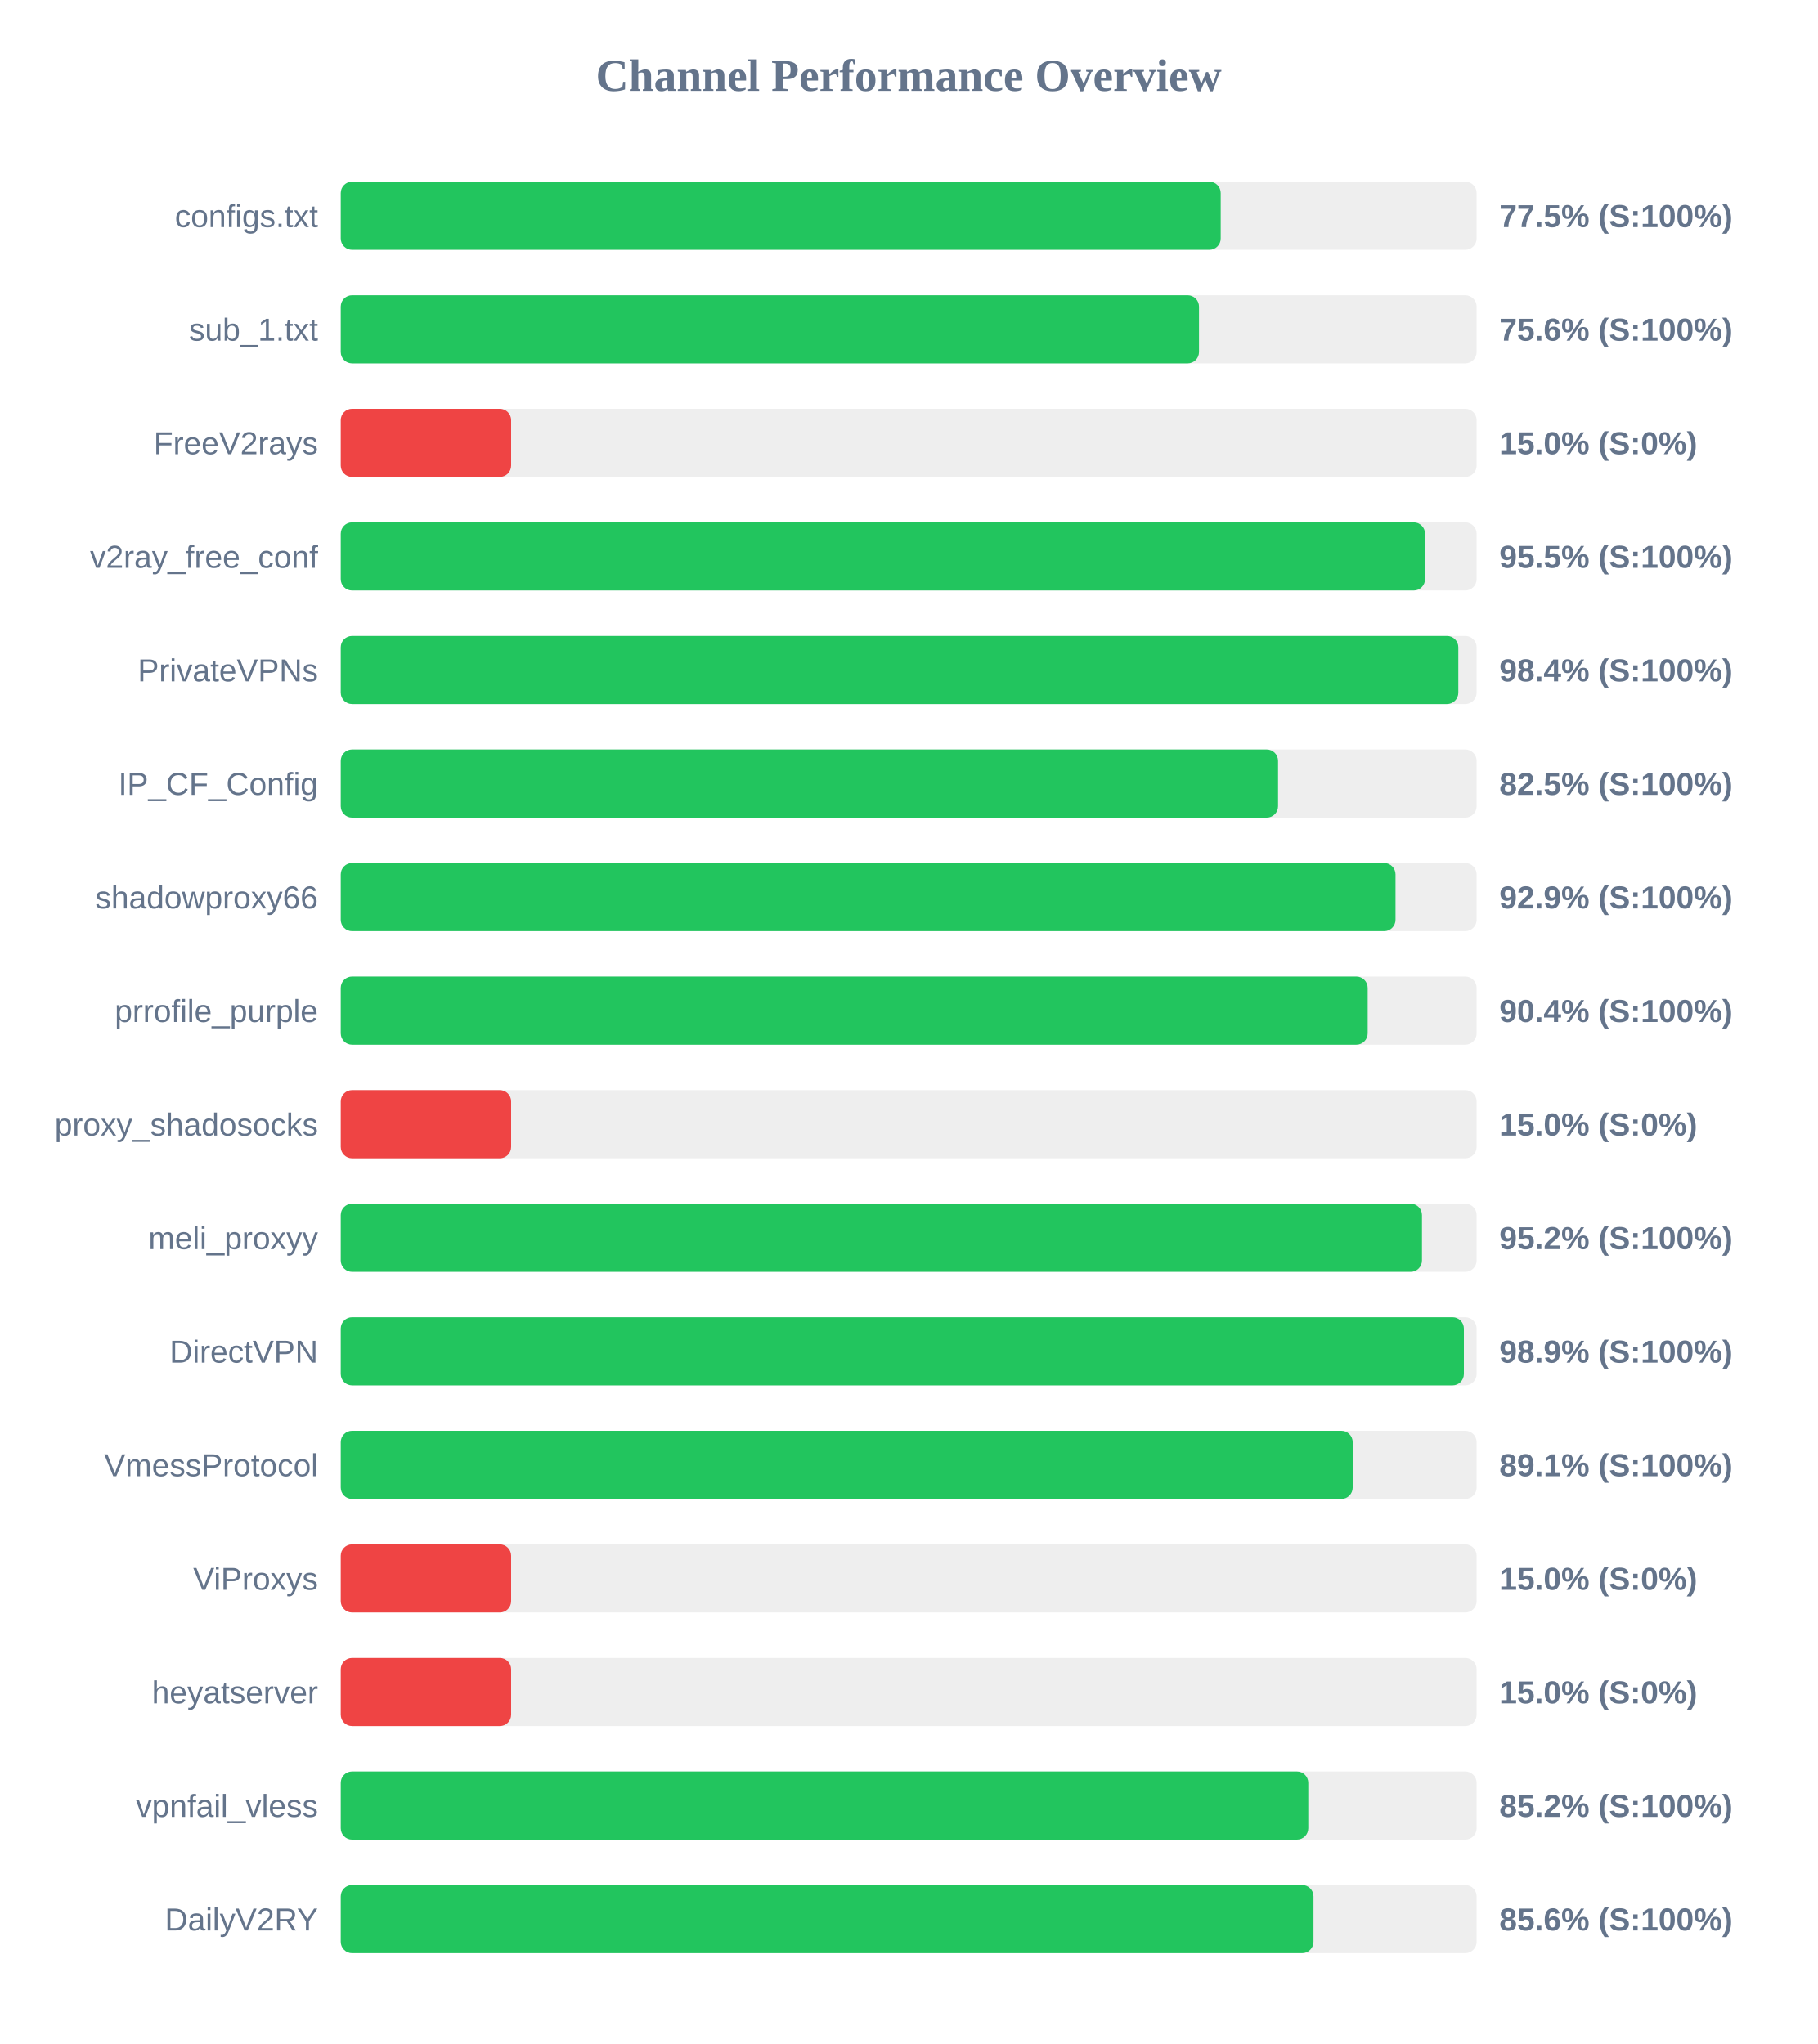
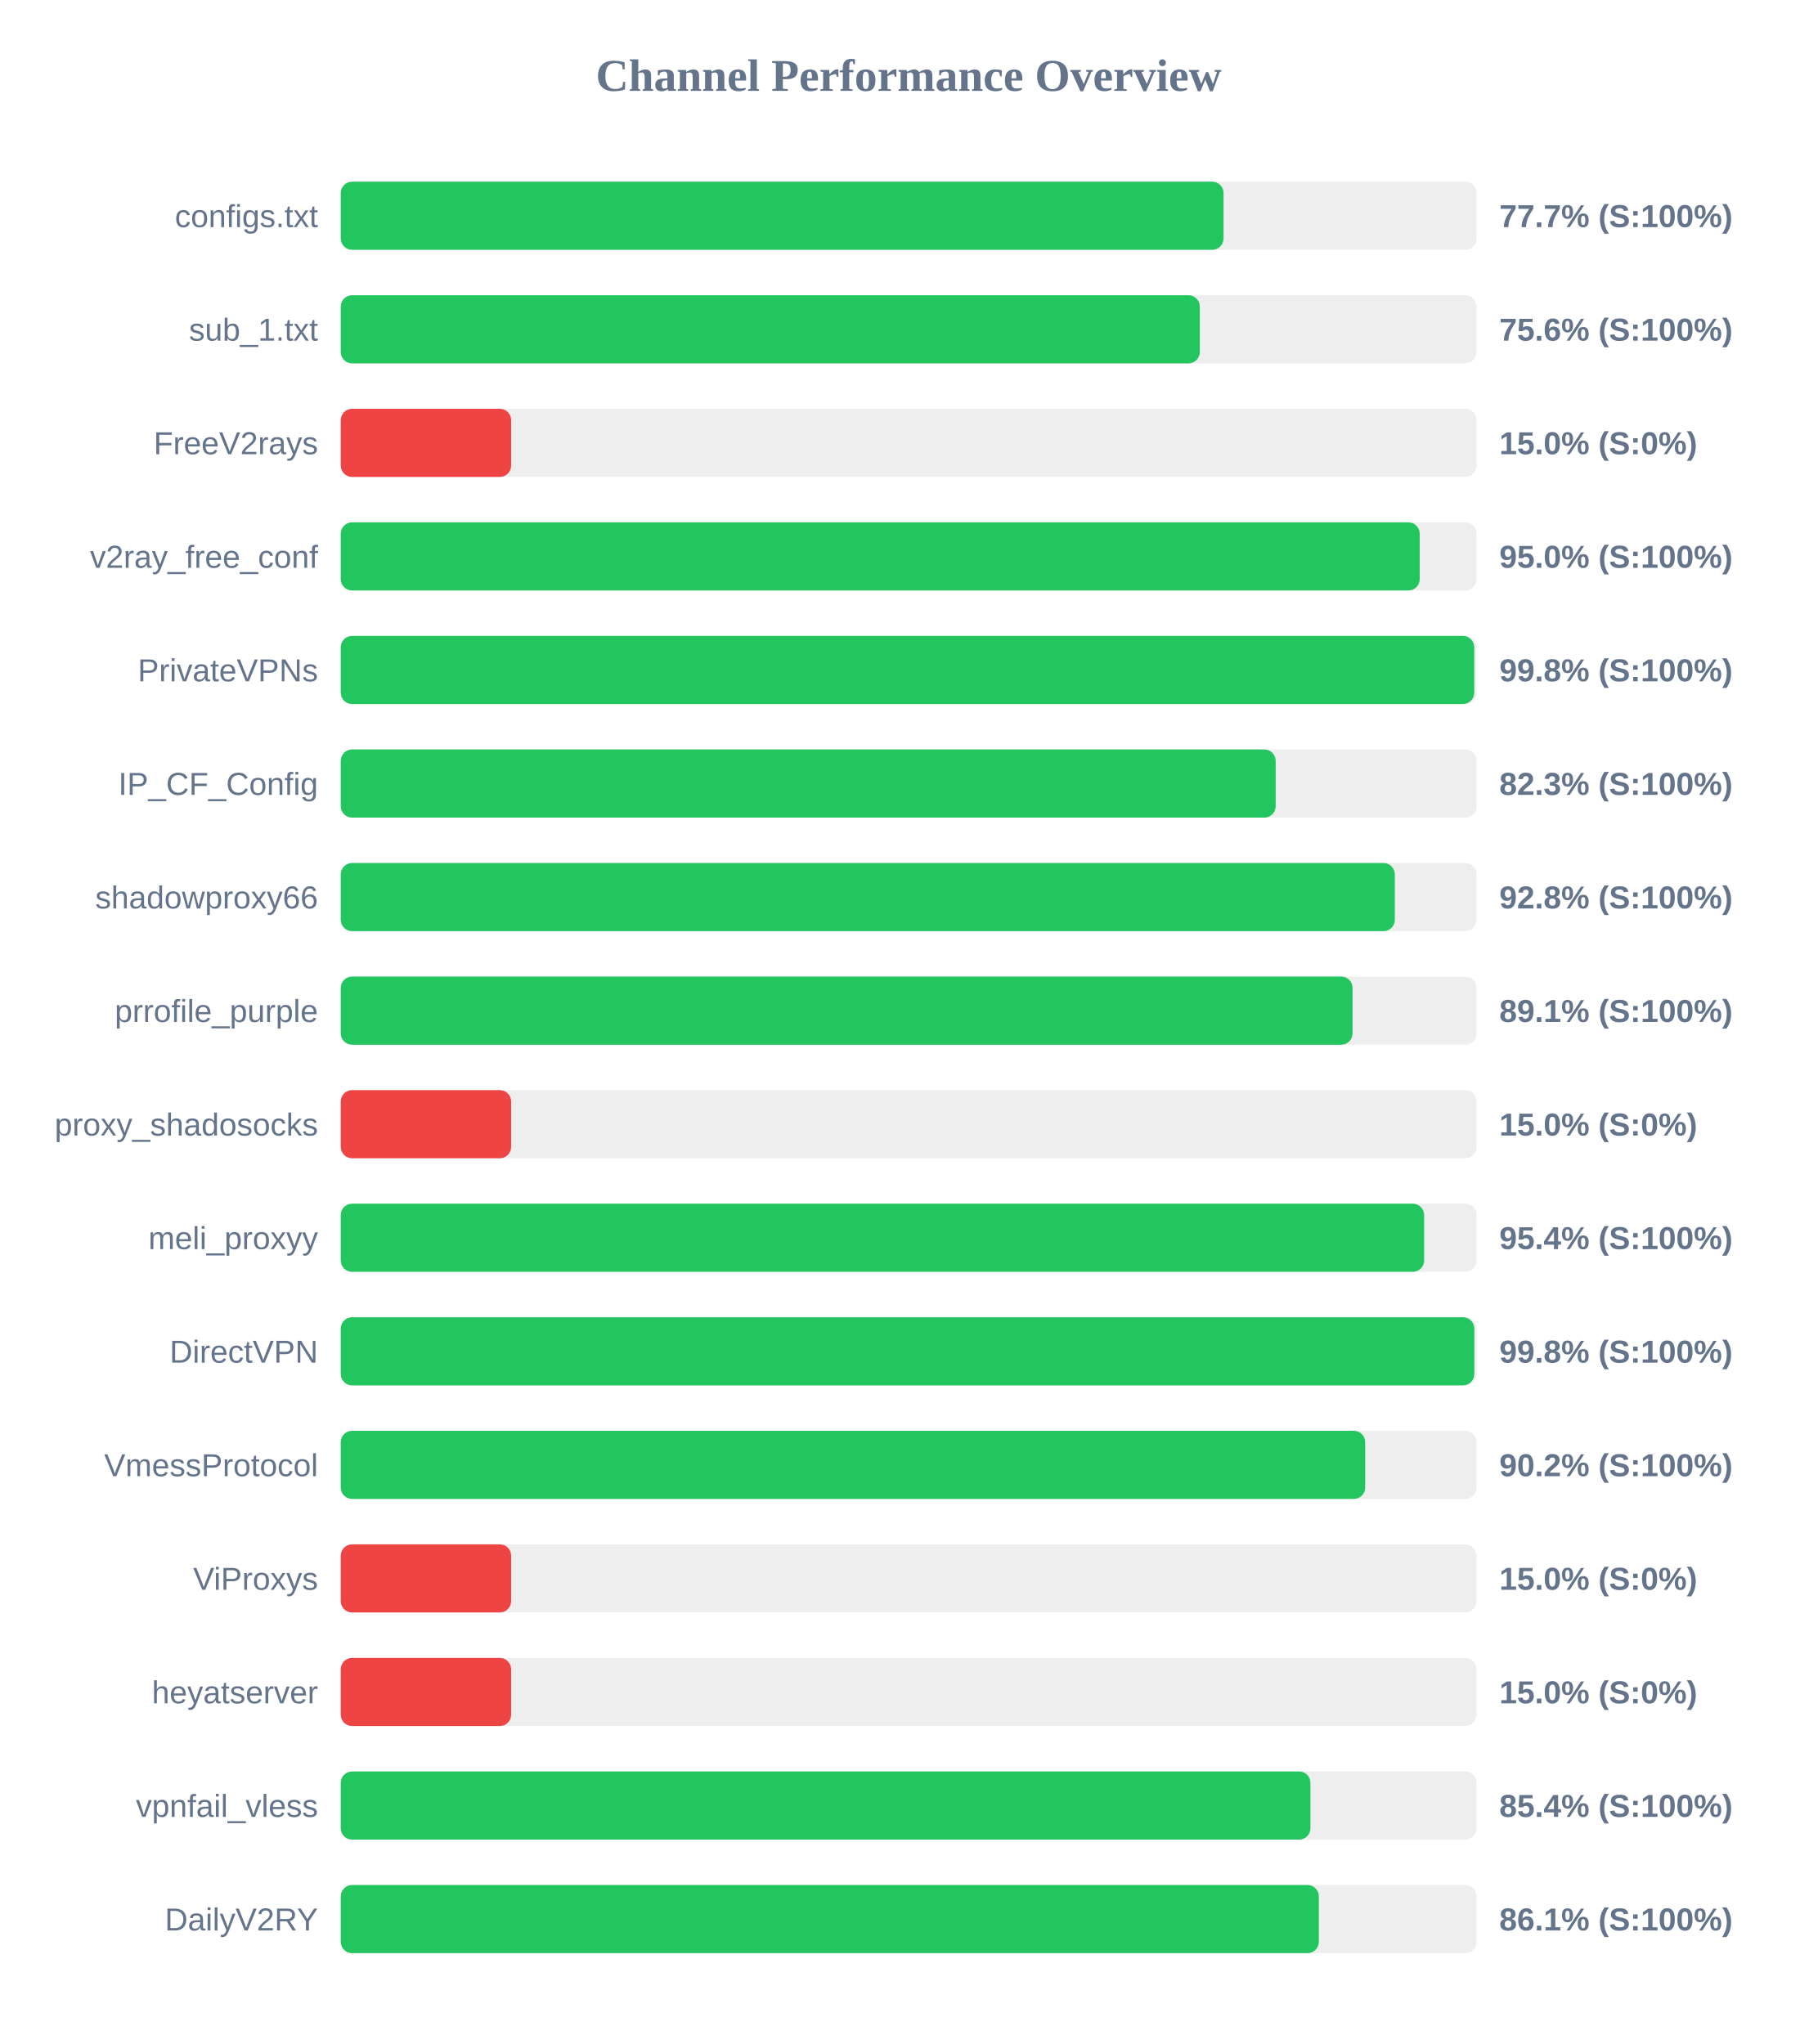
<svg xmlns="http://www.w3.org/2000/svg" width="800" height="900" version="1.1">
  <style>
        .row { font: 14px Arial; fill: #64748b; }
        .score { font: bold 14px Arial; fill: #64748b; }
    </style>
  <text x="400" y="40" text-anchor="middle" font-size="20px" font-weight="bold" fill="#64748b">Channel Performance Overview</text>
  <rect x="150" y="80" width="500" height="30" fill="#eee" rx="5" />
-   <rect x="150" y="80" width="387.35" height="30" fill="#22c55e" rx="5" />
+   <rect x="150" y="80" width="388.6" height="30" fill="#22c55e" rx="5" />
  <text x="140" y="100" text-anchor="end" class="row">configs.txt</text>
-   <text x="660" y="100" text-anchor="start" class="score">77.5% (S:100%)</text>
+   <text x="660" y="100" text-anchor="start" class="score">77.7% (S:100%)</text>
  <rect x="150" y="130" width="500" height="30" fill="#eee" rx="5" />
-   <rect x="150" y="130" width="377.8" height="30" fill="#22c55e" rx="5" />
+   <rect x="150" y="130" width="378.15" height="30" fill="#22c55e" rx="5" />
  <text x="140" y="150" text-anchor="end" class="row">sub_1.txt</text>
  <text x="660" y="150" text-anchor="start" class="score">75.6% (S:100%)</text>
  <rect x="150" y="180" width="500" height="30" fill="#eee" rx="5" />
  <rect x="150" y="180" width="75.0" height="30" fill="#ef4444" rx="5" />
  <text x="140" y="200" text-anchor="end" class="row">FreeV2rays</text>
  <text x="660" y="200" text-anchor="start" class="score">15.0% (S:0%)</text>
  <rect x="150" y="230" width="500" height="30" fill="#eee" rx="5" />
-   <rect x="150" y="230" width="477.3" height="30" fill="#22c55e" rx="5" />
+   <rect x="150" y="230" width="474.95" height="30" fill="#22c55e" rx="5" />
  <text x="140" y="250" text-anchor="end" class="row">v2ray_free_conf</text>
-   <text x="660" y="250" text-anchor="start" class="score">95.5% (S:100%)</text>
+   <text x="660" y="250" text-anchor="start" class="score">95.0% (S:100%)</text>
  <rect x="150" y="280" width="500" height="30" fill="#eee" rx="5" />
-   <rect x="150" y="280" width="491.95" height="30" fill="#22c55e" rx="5" />
+   <rect x="150" y="280" width="498.95" height="30" fill="#22c55e" rx="5" />
  <text x="140" y="300" text-anchor="end" class="row">PrivateVPNs</text>
-   <text x="660" y="300" text-anchor="start" class="score">98.4% (S:100%)</text>
+   <text x="660" y="300" text-anchor="start" class="score">99.8% (S:100%)</text>
  <rect x="150" y="330" width="500" height="30" fill="#eee" rx="5" />
-   <rect x="150" y="330" width="412.6" height="30" fill="#22c55e" rx="5" />
+   <rect x="150" y="330" width="411.55" height="30" fill="#22c55e" rx="5" />
  <text x="140" y="350" text-anchor="end" class="row">IP_CF_Config</text>
-   <text x="660" y="350" text-anchor="start" class="score">82.5% (S:100%)</text>
+   <text x="660" y="350" text-anchor="start" class="score">82.3% (S:100%)</text>
  <rect x="150" y="380" width="500" height="30" fill="#eee" rx="5" />
-   <rect x="150" y="380" width="464.3" height="30" fill="#22c55e" rx="5" />
+   <rect x="150" y="380" width="464.0" height="30" fill="#22c55e" rx="5" />
  <text x="140" y="400" text-anchor="end" class="row">shadowproxy66</text>
-   <text x="660" y="400" text-anchor="start" class="score">92.9% (S:100%)</text>
+   <text x="660" y="400" text-anchor="start" class="score">92.8% (S:100%)</text>
  <rect x="150" y="430" width="500" height="30" fill="#eee" rx="5" />
-   <rect x="150" y="430" width="452.05" height="30" fill="#22c55e" rx="5" />
+   <rect x="150" y="430" width="445.4" height="30" fill="#22c55e" rx="5" />
  <text x="140" y="450" text-anchor="end" class="row">prrofile_purple</text>
-   <text x="660" y="450" text-anchor="start" class="score">90.4% (S:100%)</text>
+   <text x="660" y="450" text-anchor="start" class="score">89.1% (S:100%)</text>
  <rect x="150" y="480" width="500" height="30" fill="#eee" rx="5" />
  <rect x="150" y="480" width="75.0" height="30" fill="#ef4444" rx="5" />
  <text x="140" y="500" text-anchor="end" class="row">proxy_shadosocks</text>
  <text x="660" y="500" text-anchor="start" class="score">15.0% (S:0%)</text>
  <rect x="150" y="530" width="500" height="30" fill="#eee" rx="5" />
-   <rect x="150" y="530" width="475.95" height="30" fill="#22c55e" rx="5" />
+   <rect x="150" y="530" width="476.9" height="30" fill="#22c55e" rx="5" />
  <text x="140" y="550" text-anchor="end" class="row">meli_proxyy</text>
-   <text x="660" y="550" text-anchor="start" class="score">95.2% (S:100%)</text>
+   <text x="660" y="550" text-anchor="start" class="score">95.4% (S:100%)</text>
  <rect x="150" y="580" width="500" height="30" fill="#eee" rx="5" />
-   <rect x="150" y="580" width="494.4" height="30" fill="#22c55e" rx="5" />
+   <rect x="150" y="580" width="499.0" height="30" fill="#22c55e" rx="5" />
  <text x="140" y="600" text-anchor="end" class="row">DirectVPN</text>
-   <text x="660" y="600" text-anchor="start" class="score">98.9% (S:100%)</text>
+   <text x="660" y="600" text-anchor="start" class="score">99.8% (S:100%)</text>
  <rect x="150" y="630" width="500" height="30" fill="#eee" rx="5" />
-   <rect x="150" y="630" width="445.45" height="30" fill="#22c55e" rx="5" />
+   <rect x="150" y="630" width="450.95" height="30" fill="#22c55e" rx="5" />
  <text x="140" y="650" text-anchor="end" class="row">VmessProtocol</text>
-   <text x="660" y="650" text-anchor="start" class="score">89.1% (S:100%)</text>
+   <text x="660" y="650" text-anchor="start" class="score">90.2% (S:100%)</text>
  <rect x="150" y="680" width="500" height="30" fill="#eee" rx="5" />
  <rect x="150" y="680" width="75.0" height="30" fill="#ef4444" rx="5" />
  <text x="140" y="700" text-anchor="end" class="row">ViProxys</text>
  <text x="660" y="700" text-anchor="start" class="score">15.0% (S:0%)</text>
  <rect x="150" y="730" width="500" height="30" fill="#eee" rx="5" />
  <rect x="150" y="730" width="75.0" height="30" fill="#ef4444" rx="5" />
  <text x="140" y="750" text-anchor="end" class="row">heyatserver</text>
  <text x="660" y="750" text-anchor="start" class="score">15.0% (S:0%)</text>
  <rect x="150" y="780" width="500" height="30" fill="#eee" rx="5" />
-   <rect x="150" y="780" width="425.9" height="30" fill="#22c55e" rx="5" />
+   <rect x="150" y="780" width="426.85" height="30" fill="#22c55e" rx="5" />
  <text x="140" y="800" text-anchor="end" class="row">vpnfail_vless</text>
-   <text x="660" y="800" text-anchor="start" class="score">85.2% (S:100%)</text>
+   <text x="660" y="800" text-anchor="start" class="score">85.4% (S:100%)</text>
  <rect x="150" y="830" width="500" height="30" fill="#eee" rx="5" />
-   <rect x="150" y="830" width="428.2" height="30" fill="#22c55e" rx="5" />
+   <rect x="150" y="830" width="430.55" height="30" fill="#22c55e" rx="5" />
  <text x="140" y="850" text-anchor="end" class="row">DailyV2RY</text>
-   <text x="660" y="850" text-anchor="start" class="score">85.6% (S:100%)</text>
+   <text x="660" y="850" text-anchor="start" class="score">86.1% (S:100%)</text>
</svg>
